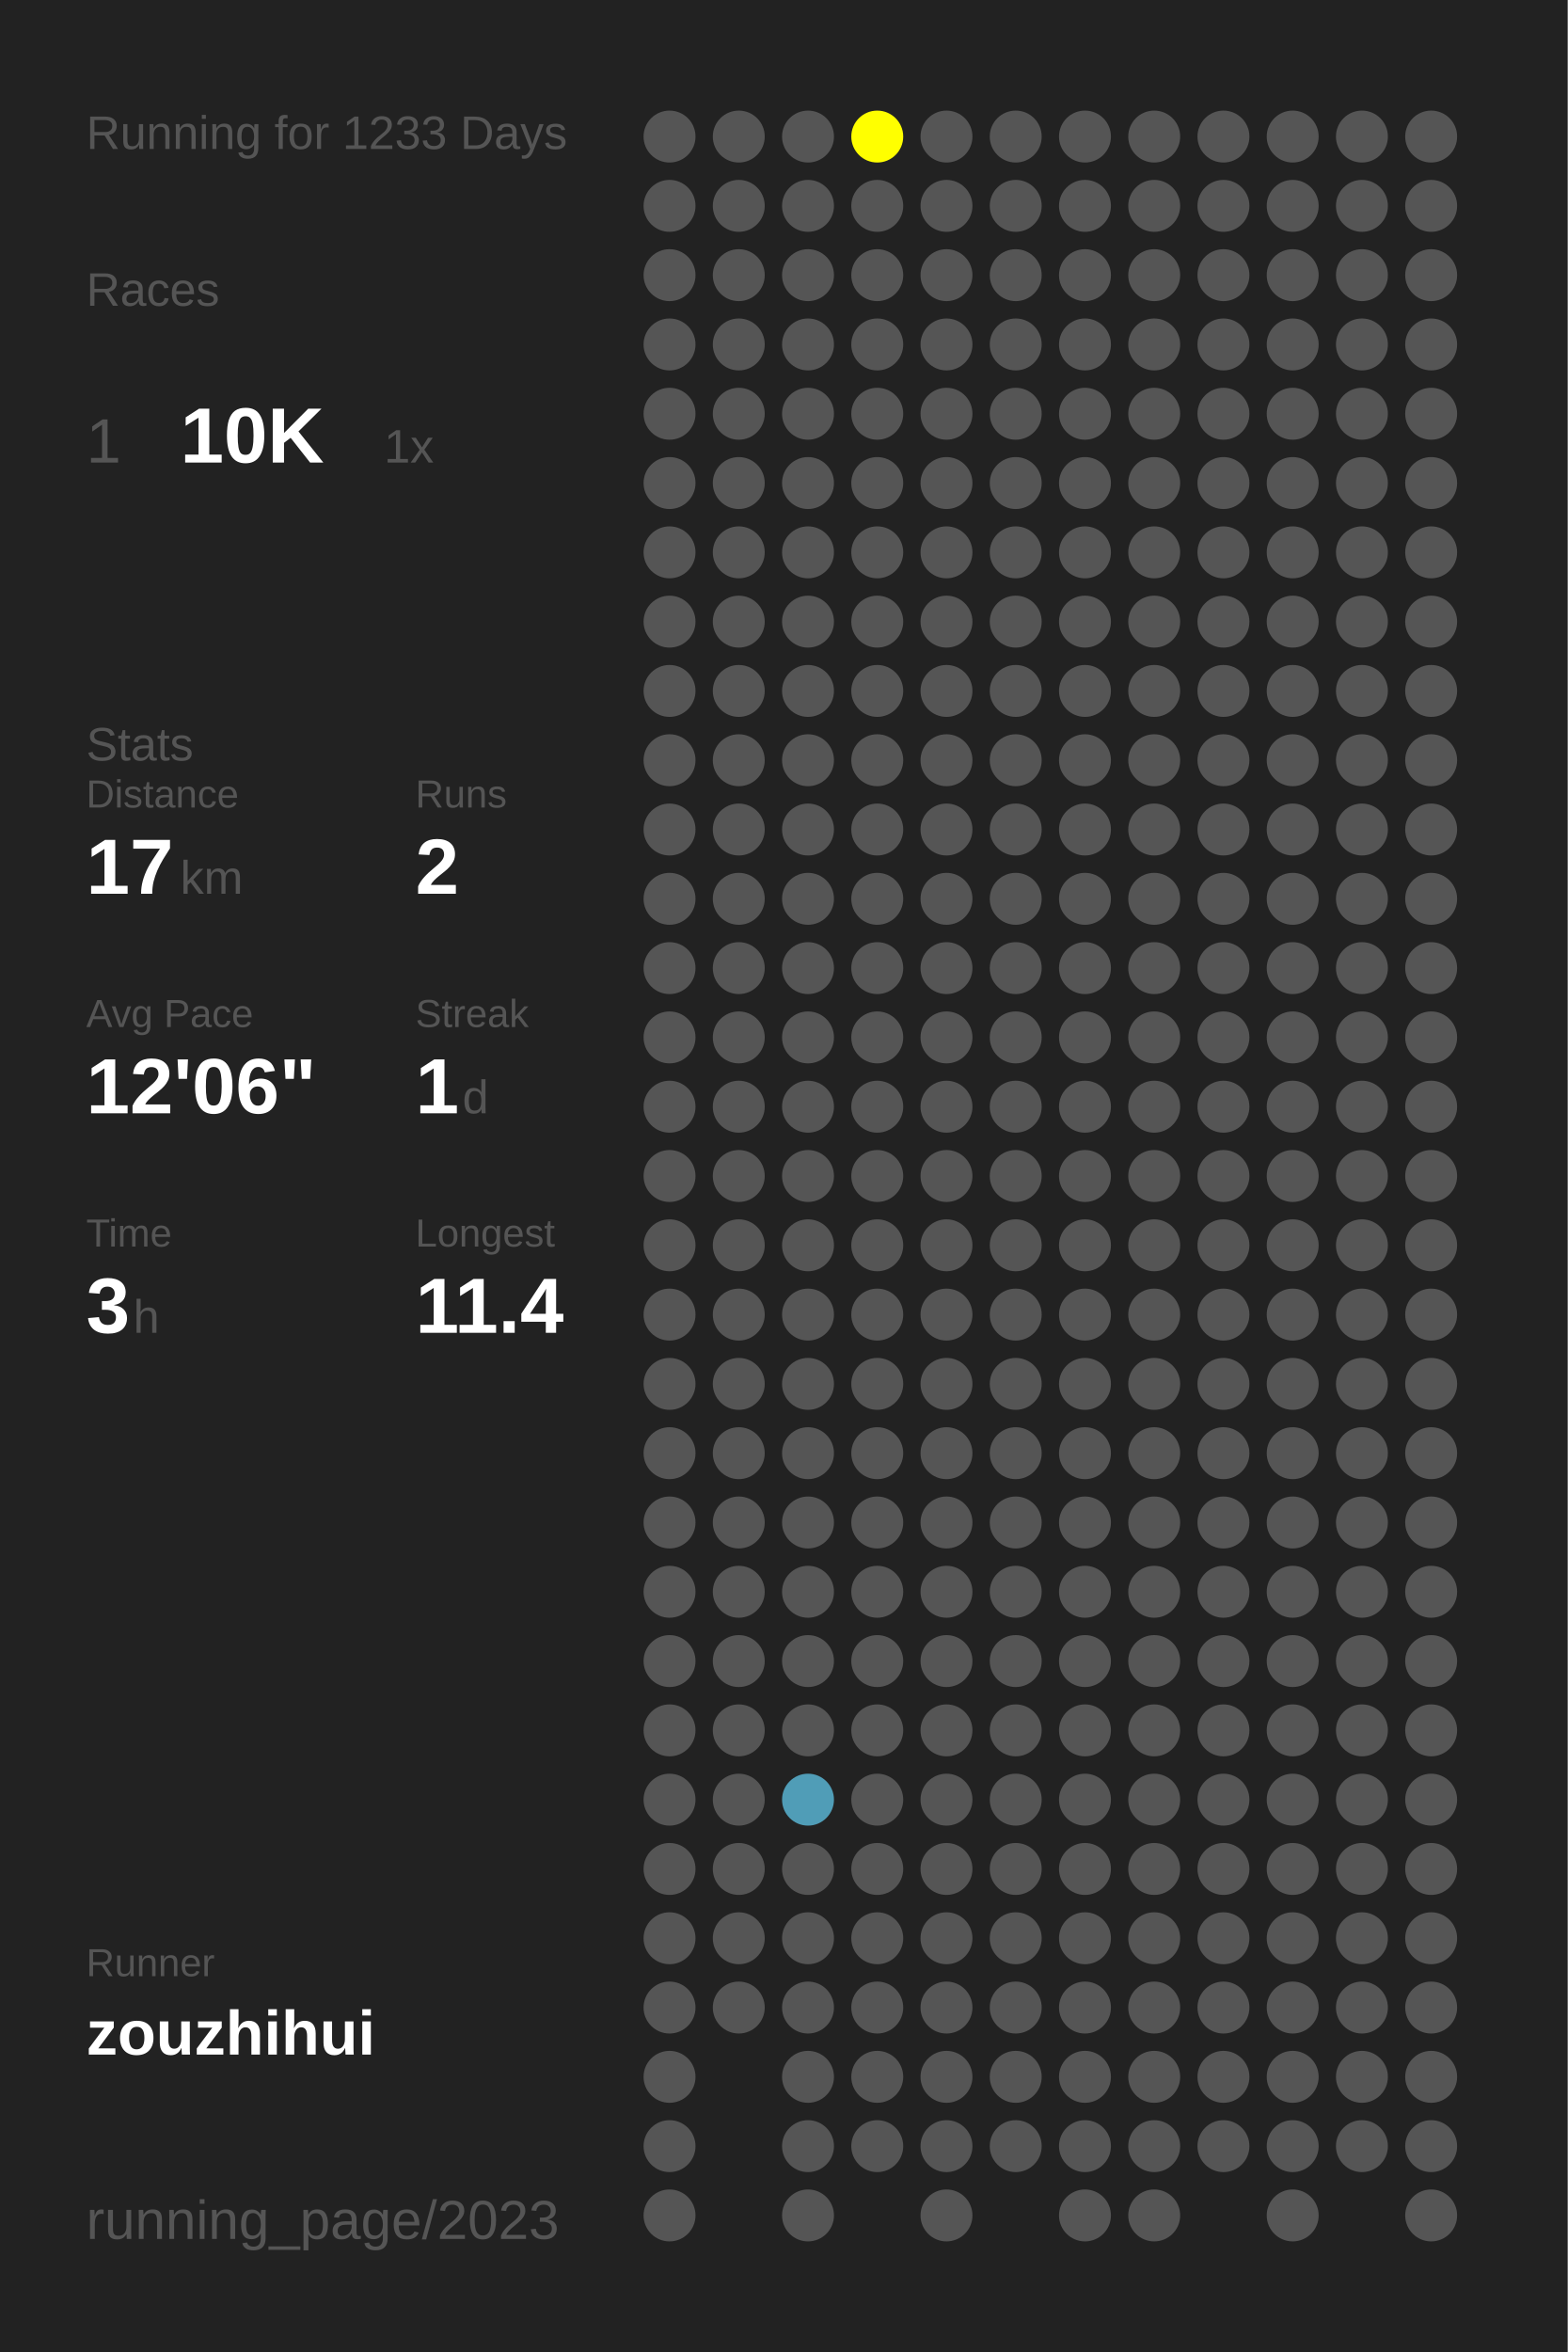
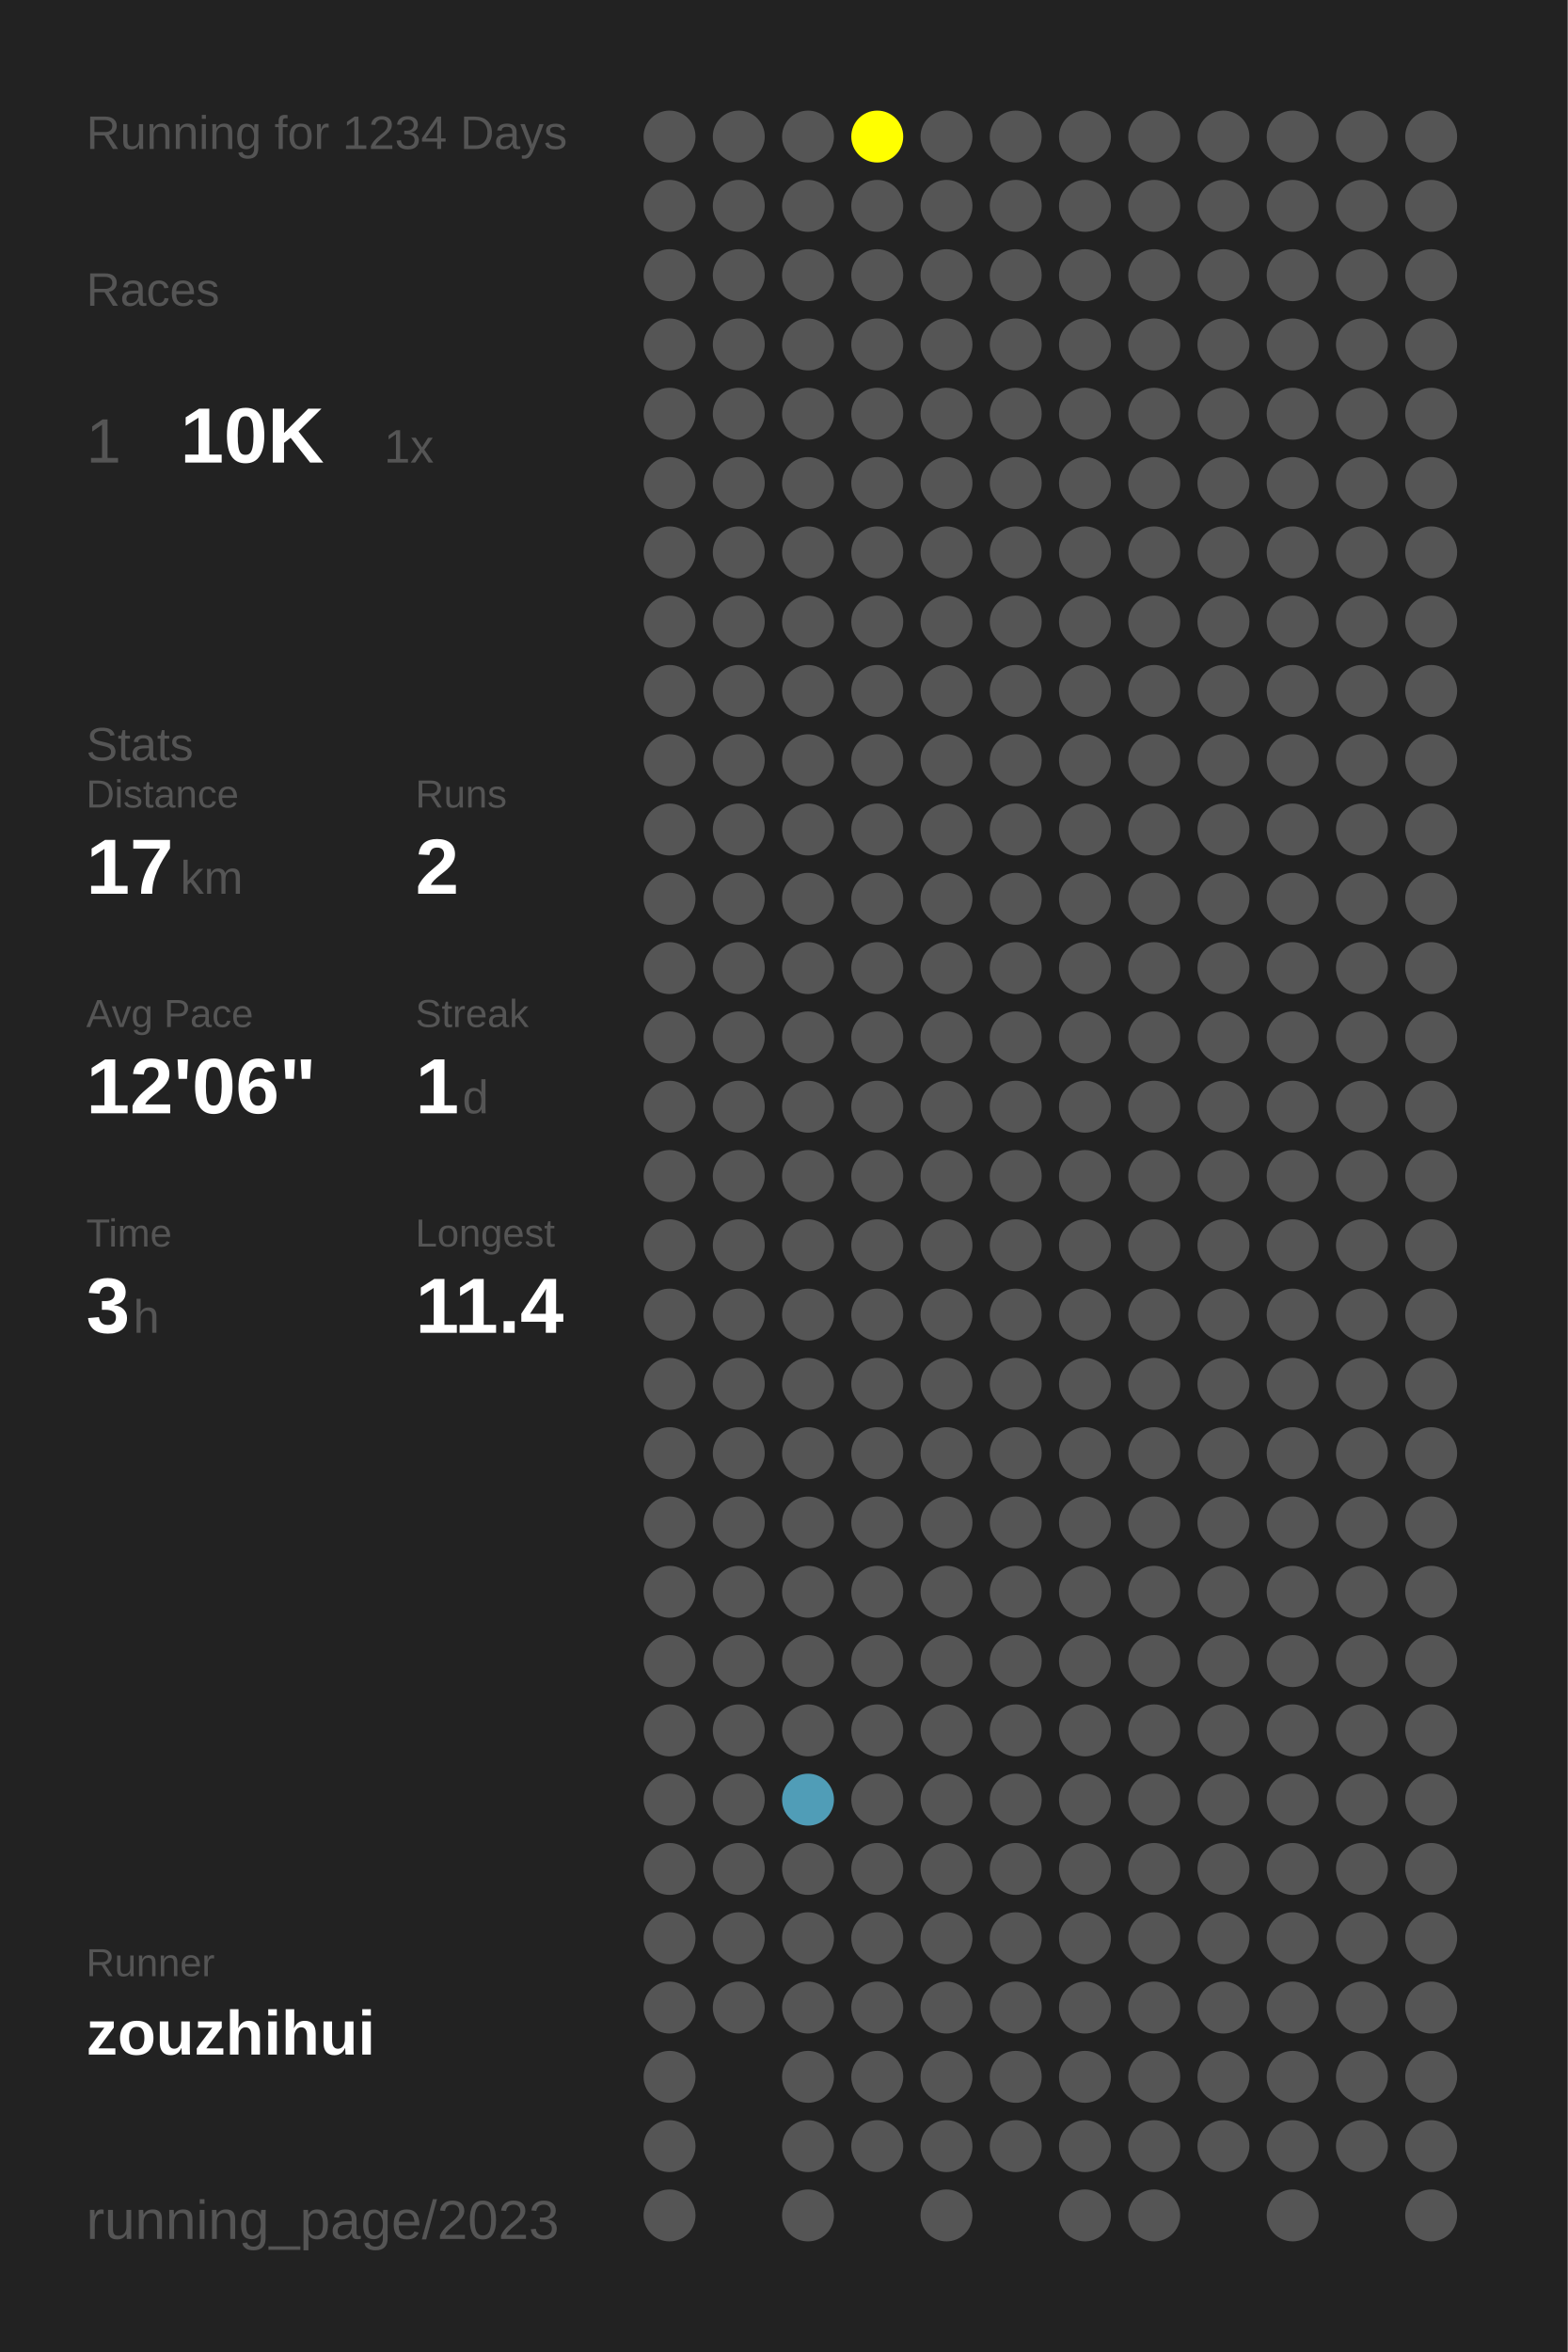
<svg xmlns="http://www.w3.org/2000/svg" baseProfile="full" height="300mm" version="1.1" viewBox="0,0,200,300" width="200mm">
  <defs />
  <rect fill="#222222" height="300" width="200" x="0" y="0" />
-   <text fill="#555555" style="font-size:6px; font-family:Arial;" x="11" y="19">Running for 1233 Days</text>
+   <text fill="#555555" style="font-size:6px; font-family:Arial;" x="11" y="19">Running for 1234 Days</text>
  <text fill="#555555" style="font-size:6px; font-family:Arial;" x="11" y="39">Races</text>
  <text fill="#555555" style="font-size:8px; font-family:Arial;" x="11" y="59">1</text>
  <text fill="#FFFFFF" style="font-size:10px; font-family:Arial; font-weight:bold;" x="23" y="59">10K</text>
  <text fill="#555555" style="font-size:6px; font-family:Arial;" x="49" y="59">1x</text>
  <text fill="#555555" style="font-size:6px; font-family:Arial;" x="11" y="97">Stats</text>
  <text fill="#555555" style="font-size:5px; font-family:Arial;" x="11" y="103">Distance</text>
  <text fill="#FFFFFF" style="font-size:10px; font-family:Arial; font-weight:bold;" x="11" y="114">17</text>
  <text fill="#555555" style="font-size:6px; font-family:Arial;" x="23" y="114">km</text>
  <text fill="#555555" style="font-size:5px; font-family:Arial;" x="53" y="103">Runs</text>
  <text fill="#FFFFFF" style="font-size:10px; font-family:Arial; font-weight:bold;" x="53" y="114">2</text>
  <text fill="#555555" style="font-size:5px; font-family:Arial;" x="11" y="131">Avg Pace</text>
  <text fill="#FFFFFF" style="font-size:10px; font-family:Arial; font-weight:bold;" x="11" y="142">12'06"</text>
  <text fill="#555555" style="font-size:5px; font-family:Arial;" x="53" y="131">Streak</text>
  <text fill="#FFFFFF" style="font-size:10px; font-family:Arial; font-weight:bold;" x="53" y="142">1</text>
  <text fill="#555555" style="font-size:6px; font-family:Arial;" x="59" y="142">d</text>
  <text fill="#555555" style="font-size:5px; font-family:Arial;" x="11" y="159">Time</text>
  <text fill="#FFFFFF" style="font-size:10px; font-family:Arial; font-weight:bold;" x="11" y="170">3</text>
  <text fill="#555555" style="font-size:6px; font-family:Arial;" x="17" y="170">h</text>
  <text fill="#555555" style="font-size:5px; font-family:Arial;" x="53" y="159">Longest</text>
  <text fill="#FFFFFF" style="font-size:10px; font-family:Arial; font-weight:bold;" x="53" y="170">11.4</text>
  <text fill="#555555" style="font-size:5px; font-family:Arial;" x="11" y="252.065">Runner</text>
  <text fill="#FFFFFF" style="font-size:8px; font-family:Arial; font-weight:bold;" x="11" y="262.065">zouzhihui</text>
  <text fill="#555555" style="font-size:7px; font-family:Arial;" x="11" y="285.581">running_page/2023</text>
  <circle cx="85.417" cy="17.419" fill="#555555" r="3.312" />
  <circle cx="85.417" cy="26.258" fill="#555555" r="3.312" />
  <circle cx="85.417" cy="35.097" fill="#555555" r="3.312" />
  <circle cx="85.417" cy="43.935" fill="#555555" r="3.312" />
  <circle cx="85.417" cy="52.774" fill="#555555" r="3.312" />
  <circle cx="85.417" cy="61.613" fill="#555555" r="3.312" />
  <circle cx="85.417" cy="70.452" fill="#555555" r="3.312" />
  <circle cx="85.417" cy="79.29" fill="#555555" r="3.312" />
  <circle cx="85.417" cy="88.129" fill="#555555" r="3.312" />
  <circle cx="85.417" cy="96.968" fill="#555555" r="3.312" />
  <circle cx="85.417" cy="105.806" fill="#555555" r="3.312" />
  <circle cx="85.417" cy="114.645" fill="#555555" r="3.312" />
  <circle cx="85.417" cy="123.484" fill="#555555" r="3.312" />
  <circle cx="85.417" cy="132.323" fill="#555555" r="3.312" />
  <circle cx="85.417" cy="141.161" fill="#555555" r="3.312" />
  <circle cx="85.417" cy="150" fill="#555555" r="3.312" />
  <circle cx="85.417" cy="158.839" fill="#555555" r="3.312" />
  <circle cx="85.417" cy="167.677" fill="#555555" r="3.312" />
  <circle cx="85.417" cy="176.516" fill="#555555" r="3.312" />
  <circle cx="85.417" cy="185.355" fill="#555555" r="3.312" />
  <circle cx="85.417" cy="194.194" fill="#555555" r="3.312" />
  <circle cx="85.417" cy="203.032" fill="#555555" r="3.312" />
  <circle cx="85.417" cy="211.871" fill="#555555" r="3.312" />
  <circle cx="85.417" cy="220.71" fill="#555555" r="3.312" />
  <circle cx="85.417" cy="229.548" fill="#555555" r="3.312" />
  <circle cx="85.417" cy="238.387" fill="#555555" r="3.312" />
  <circle cx="85.417" cy="247.226" fill="#555555" r="3.312" />
  <circle cx="85.417" cy="256.065" fill="#555555" r="3.312" />
  <circle cx="85.417" cy="264.903" fill="#555555" r="3.312" />
  <circle cx="85.417" cy="273.742" fill="#555555" r="3.312" />
  <circle cx="85.417" cy="282.581" fill="#555555" r="3.312" />
  <circle cx="94.25" cy="17.419" fill="#555555" r="3.312" />
  <circle cx="94.25" cy="26.258" fill="#555555" r="3.312" />
  <circle cx="94.25" cy="35.097" fill="#555555" r="3.312" />
  <circle cx="94.25" cy="43.935" fill="#555555" r="3.312" />
  <circle cx="94.25" cy="52.774" fill="#555555" r="3.312" />
  <circle cx="94.25" cy="61.613" fill="#555555" r="3.312" />
  <circle cx="94.25" cy="70.452" fill="#555555" r="3.312" />
  <circle cx="94.25" cy="79.29" fill="#555555" r="3.312" />
  <circle cx="94.25" cy="88.129" fill="#555555" r="3.312" />
  <circle cx="94.25" cy="96.968" fill="#555555" r="3.312" />
  <circle cx="94.25" cy="105.806" fill="#555555" r="3.312" />
  <circle cx="94.25" cy="114.645" fill="#555555" r="3.312" />
  <circle cx="94.25" cy="123.484" fill="#555555" r="3.312" />
  <circle cx="94.25" cy="132.323" fill="#555555" r="3.312" />
  <circle cx="94.25" cy="141.161" fill="#555555" r="3.312" />
  <circle cx="94.25" cy="150" fill="#555555" r="3.312" />
  <circle cx="94.25" cy="158.839" fill="#555555" r="3.312" />
  <circle cx="94.25" cy="167.677" fill="#555555" r="3.312" />
  <circle cx="94.25" cy="176.516" fill="#555555" r="3.312" />
  <circle cx="94.25" cy="185.355" fill="#555555" r="3.312" />
  <circle cx="94.25" cy="194.194" fill="#555555" r="3.312" />
  <circle cx="94.25" cy="203.032" fill="#555555" r="3.312" />
  <circle cx="94.25" cy="211.871" fill="#555555" r="3.312" />
  <circle cx="94.25" cy="220.71" fill="#555555" r="3.312" />
  <circle cx="94.25" cy="229.548" fill="#555555" r="3.312" />
  <circle cx="94.25" cy="238.387" fill="#555555" r="3.312" />
  <circle cx="94.25" cy="247.226" fill="#555555" r="3.312" />
  <circle cx="94.25" cy="256.065" fill="#555555" r="3.312" />
  <circle cx="103.083" cy="17.419" fill="#555555" r="3.312" />
  <circle cx="103.083" cy="26.258" fill="#555555" r="3.312" />
  <circle cx="103.083" cy="35.097" fill="#555555" r="3.312" />
  <circle cx="103.083" cy="43.935" fill="#555555" r="3.312" />
  <circle cx="103.083" cy="52.774" fill="#555555" r="3.312" />
  <circle cx="103.083" cy="61.613" fill="#555555" r="3.312" />
  <circle cx="103.083" cy="70.452" fill="#555555" r="3.312" />
  <circle cx="103.083" cy="79.29" fill="#555555" r="3.312" />
  <circle cx="103.083" cy="88.129" fill="#555555" r="3.312" />
  <circle cx="103.083" cy="96.968" fill="#555555" r="3.312" />
  <circle cx="103.083" cy="105.806" fill="#555555" r="3.312" />
  <circle cx="103.083" cy="114.645" fill="#555555" r="3.312" />
  <circle cx="103.083" cy="123.484" fill="#555555" r="3.312" />
  <circle cx="103.083" cy="132.323" fill="#555555" r="3.312" />
  <circle cx="103.083" cy="141.161" fill="#555555" r="3.312" />
  <circle cx="103.083" cy="150" fill="#555555" r="3.312" />
  <circle cx="103.083" cy="158.839" fill="#555555" r="3.312" />
  <circle cx="103.083" cy="167.677" fill="#555555" r="3.312" />
  <circle cx="103.083" cy="176.516" fill="#555555" r="3.312" />
  <circle cx="103.083" cy="185.355" fill="#555555" r="3.312" />
  <circle cx="103.083" cy="194.194" fill="#555555" r="3.312" />
  <circle cx="103.083" cy="203.032" fill="#555555" r="3.312" />
  <circle cx="103.083" cy="211.871" fill="#555555" r="3.312" />
  <circle cx="103.083" cy="220.71" fill="#555555" r="3.312" />
  <circle cx="103.083" cy="229.548" fill="#509db7" r="3.312" />
  <circle cx="103.083" cy="238.387" fill="#555555" r="3.312" />
  <circle cx="103.083" cy="247.226" fill="#555555" r="3.312" />
  <circle cx="103.083" cy="256.065" fill="#555555" r="3.312" />
  <circle cx="103.083" cy="264.903" fill="#555555" r="3.312" />
  <circle cx="103.083" cy="273.742" fill="#555555" r="3.312" />
  <circle cx="103.083" cy="282.581" fill="#555555" r="3.312" />
  <circle cx="111.917" cy="17.419" fill="#FFFF00" r="3.312" />
  <circle cx="111.917" cy="26.258" fill="#555555" r="3.312" />
  <circle cx="111.917" cy="35.097" fill="#555555" r="3.312" />
  <circle cx="111.917" cy="43.935" fill="#555555" r="3.312" />
  <circle cx="111.917" cy="52.774" fill="#555555" r="3.312" />
  <circle cx="111.917" cy="61.613" fill="#555555" r="3.312" />
  <circle cx="111.917" cy="70.452" fill="#555555" r="3.312" />
  <circle cx="111.917" cy="79.29" fill="#555555" r="3.312" />
  <circle cx="111.917" cy="88.129" fill="#555555" r="3.312" />
  <circle cx="111.917" cy="96.968" fill="#555555" r="3.312" />
  <circle cx="111.917" cy="105.806" fill="#555555" r="3.312" />
  <circle cx="111.917" cy="114.645" fill="#555555" r="3.312" />
  <circle cx="111.917" cy="123.484" fill="#555555" r="3.312" />
  <circle cx="111.917" cy="132.323" fill="#555555" r="3.312" />
  <circle cx="111.917" cy="141.161" fill="#555555" r="3.312" />
  <circle cx="111.917" cy="150" fill="#555555" r="3.312" />
  <circle cx="111.917" cy="158.839" fill="#555555" r="3.312" />
  <circle cx="111.917" cy="167.677" fill="#555555" r="3.312" />
  <circle cx="111.917" cy="176.516" fill="#555555" r="3.312" />
  <circle cx="111.917" cy="185.355" fill="#555555" r="3.312" />
  <circle cx="111.917" cy="194.194" fill="#555555" r="3.312" />
  <circle cx="111.917" cy="203.032" fill="#555555" r="3.312" />
  <circle cx="111.917" cy="211.871" fill="#555555" r="3.312" />
  <circle cx="111.917" cy="220.71" fill="#555555" r="3.312" />
  <circle cx="111.917" cy="229.548" fill="#555555" r="3.312" />
  <circle cx="111.917" cy="238.387" fill="#555555" r="3.312" />
  <circle cx="111.917" cy="247.226" fill="#555555" r="3.312" />
  <circle cx="111.917" cy="256.065" fill="#555555" r="3.312" />
  <circle cx="111.917" cy="264.903" fill="#555555" r="3.312" />
  <circle cx="111.917" cy="273.742" fill="#555555" r="3.312" />
  <circle cx="120.75" cy="17.419" fill="#555555" r="3.312" />
  <circle cx="120.75" cy="26.258" fill="#555555" r="3.312" />
  <circle cx="120.75" cy="35.097" fill="#555555" r="3.312" />
  <circle cx="120.75" cy="43.935" fill="#555555" r="3.312" />
  <circle cx="120.75" cy="52.774" fill="#555555" r="3.312" />
  <circle cx="120.75" cy="61.613" fill="#555555" r="3.312" />
  <circle cx="120.75" cy="70.452" fill="#555555" r="3.312" />
  <circle cx="120.75" cy="79.29" fill="#555555" r="3.312" />
  <circle cx="120.75" cy="88.129" fill="#555555" r="3.312" />
  <circle cx="120.75" cy="96.968" fill="#555555" r="3.312" />
  <circle cx="120.75" cy="105.806" fill="#555555" r="3.312" />
  <circle cx="120.75" cy="114.645" fill="#555555" r="3.312" />
  <circle cx="120.75" cy="123.484" fill="#555555" r="3.312" />
  <circle cx="120.75" cy="132.323" fill="#555555" r="3.312" />
  <circle cx="120.75" cy="141.161" fill="#555555" r="3.312" />
  <circle cx="120.75" cy="150" fill="#555555" r="3.312" />
  <circle cx="120.75" cy="158.839" fill="#555555" r="3.312" />
  <circle cx="120.75" cy="167.677" fill="#555555" r="3.312" />
  <circle cx="120.75" cy="176.516" fill="#555555" r="3.312" />
  <circle cx="120.75" cy="185.355" fill="#555555" r="3.312" />
  <circle cx="120.75" cy="194.194" fill="#555555" r="3.312" />
  <circle cx="120.75" cy="203.032" fill="#555555" r="3.312" />
  <circle cx="120.75" cy="211.871" fill="#555555" r="3.312" />
  <circle cx="120.75" cy="220.71" fill="#555555" r="3.312" />
  <circle cx="120.75" cy="229.548" fill="#555555" r="3.312" />
  <circle cx="120.75" cy="238.387" fill="#555555" r="3.312" />
  <circle cx="120.75" cy="247.226" fill="#555555" r="3.312" />
  <circle cx="120.75" cy="256.065" fill="#555555" r="3.312" />
  <circle cx="120.75" cy="264.903" fill="#555555" r="3.312" />
  <circle cx="120.75" cy="273.742" fill="#555555" r="3.312" />
  <circle cx="120.75" cy="282.581" fill="#555555" r="3.312" />
  <circle cx="129.583" cy="17.419" fill="#555555" r="3.312" />
  <circle cx="129.583" cy="26.258" fill="#555555" r="3.312" />
  <circle cx="129.583" cy="35.097" fill="#555555" r="3.312" />
  <circle cx="129.583" cy="43.935" fill="#555555" r="3.312" />
  <circle cx="129.583" cy="52.774" fill="#555555" r="3.312" />
  <circle cx="129.583" cy="61.613" fill="#555555" r="3.312" />
  <circle cx="129.583" cy="70.452" fill="#555555" r="3.312" />
  <circle cx="129.583" cy="79.29" fill="#555555" r="3.312" />
  <circle cx="129.583" cy="88.129" fill="#555555" r="3.312" />
  <circle cx="129.583" cy="96.968" fill="#555555" r="3.312" />
  <circle cx="129.583" cy="105.806" fill="#555555" r="3.312" />
  <circle cx="129.583" cy="114.645" fill="#555555" r="3.312" />
  <circle cx="129.583" cy="123.484" fill="#555555" r="3.312" />
  <circle cx="129.583" cy="132.323" fill="#555555" r="3.312" />
  <circle cx="129.583" cy="141.161" fill="#555555" r="3.312" />
  <circle cx="129.583" cy="150" fill="#555555" r="3.312" />
  <circle cx="129.583" cy="158.839" fill="#555555" r="3.312" />
  <circle cx="129.583" cy="167.677" fill="#555555" r="3.312" />
  <circle cx="129.583" cy="176.516" fill="#555555" r="3.312" />
  <circle cx="129.583" cy="185.355" fill="#555555" r="3.312" />
  <circle cx="129.583" cy="194.194" fill="#555555" r="3.312" />
  <circle cx="129.583" cy="203.032" fill="#555555" r="3.312" />
  <circle cx="129.583" cy="211.871" fill="#555555" r="3.312" />
  <circle cx="129.583" cy="220.71" fill="#555555" r="3.312" />
  <circle cx="129.583" cy="229.548" fill="#555555" r="3.312" />
  <circle cx="129.583" cy="238.387" fill="#555555" r="3.312" />
  <circle cx="129.583" cy="247.226" fill="#555555" r="3.312" />
  <circle cx="129.583" cy="256.065" fill="#555555" r="3.312" />
  <circle cx="129.583" cy="264.903" fill="#555555" r="3.312" />
  <circle cx="129.583" cy="273.742" fill="#555555" r="3.312" />
  <circle cx="138.417" cy="17.419" fill="#555555" r="3.312" />
  <circle cx="138.417" cy="26.258" fill="#555555" r="3.312" />
  <circle cx="138.417" cy="35.097" fill="#555555" r="3.312" />
  <circle cx="138.417" cy="43.935" fill="#555555" r="3.312" />
  <circle cx="138.417" cy="52.774" fill="#555555" r="3.312" />
  <circle cx="138.417" cy="61.613" fill="#555555" r="3.312" />
  <circle cx="138.417" cy="70.452" fill="#555555" r="3.312" />
  <circle cx="138.417" cy="79.29" fill="#555555" r="3.312" />
  <circle cx="138.417" cy="88.129" fill="#555555" r="3.312" />
  <circle cx="138.417" cy="96.968" fill="#555555" r="3.312" />
  <circle cx="138.417" cy="105.806" fill="#555555" r="3.312" />
  <circle cx="138.417" cy="114.645" fill="#555555" r="3.312" />
  <circle cx="138.417" cy="123.484" fill="#555555" r="3.312" />
  <circle cx="138.417" cy="132.323" fill="#555555" r="3.312" />
  <circle cx="138.417" cy="141.161" fill="#555555" r="3.312" />
  <circle cx="138.417" cy="150" fill="#555555" r="3.312" />
  <circle cx="138.417" cy="158.839" fill="#555555" r="3.312" />
  <circle cx="138.417" cy="167.677" fill="#555555" r="3.312" />
  <circle cx="138.417" cy="176.516" fill="#555555" r="3.312" />
  <circle cx="138.417" cy="185.355" fill="#555555" r="3.312" />
  <circle cx="138.417" cy="194.194" fill="#555555" r="3.312" />
  <circle cx="138.417" cy="203.032" fill="#555555" r="3.312" />
  <circle cx="138.417" cy="211.871" fill="#555555" r="3.312" />
  <circle cx="138.417" cy="220.71" fill="#555555" r="3.312" />
  <circle cx="138.417" cy="229.548" fill="#555555" r="3.312" />
  <circle cx="138.417" cy="238.387" fill="#555555" r="3.312" />
  <circle cx="138.417" cy="247.226" fill="#555555" r="3.312" />
  <circle cx="138.417" cy="256.065" fill="#555555" r="3.312" />
  <circle cx="138.417" cy="264.903" fill="#555555" r="3.312" />
  <circle cx="138.417" cy="273.742" fill="#555555" r="3.312" />
  <circle cx="138.417" cy="282.581" fill="#555555" r="3.312" />
  <circle cx="147.25" cy="17.419" fill="#555555" r="3.312" />
  <circle cx="147.25" cy="26.258" fill="#555555" r="3.312" />
  <circle cx="147.25" cy="35.097" fill="#555555" r="3.312" />
  <circle cx="147.25" cy="43.935" fill="#555555" r="3.312" />
  <circle cx="147.25" cy="52.774" fill="#555555" r="3.312" />
  <circle cx="147.25" cy="61.613" fill="#555555" r="3.312" />
  <circle cx="147.25" cy="70.452" fill="#555555" r="3.312" />
  <circle cx="147.25" cy="79.29" fill="#555555" r="3.312" />
  <circle cx="147.25" cy="88.129" fill="#555555" r="3.312" />
  <circle cx="147.25" cy="96.968" fill="#555555" r="3.312" />
  <circle cx="147.25" cy="105.806" fill="#555555" r="3.312" />
  <circle cx="147.25" cy="114.645" fill="#555555" r="3.312" />
  <circle cx="147.25" cy="123.484" fill="#555555" r="3.312" />
  <circle cx="147.25" cy="132.323" fill="#555555" r="3.312" />
  <circle cx="147.25" cy="141.161" fill="#555555" r="3.312" />
  <circle cx="147.25" cy="150" fill="#555555" r="3.312" />
  <circle cx="147.25" cy="158.839" fill="#555555" r="3.312" />
  <circle cx="147.25" cy="167.677" fill="#555555" r="3.312" />
  <circle cx="147.25" cy="176.516" fill="#555555" r="3.312" />
  <circle cx="147.25" cy="185.355" fill="#555555" r="3.312" />
  <circle cx="147.25" cy="194.194" fill="#555555" r="3.312" />
  <circle cx="147.25" cy="203.032" fill="#555555" r="3.312" />
  <circle cx="147.25" cy="211.871" fill="#555555" r="3.312" />
  <circle cx="147.25" cy="220.71" fill="#555555" r="3.312" />
  <circle cx="147.25" cy="229.548" fill="#555555" r="3.312" />
  <circle cx="147.25" cy="238.387" fill="#555555" r="3.312" />
  <circle cx="147.25" cy="247.226" fill="#555555" r="3.312" />
  <circle cx="147.25" cy="256.065" fill="#555555" r="3.312" />
  <circle cx="147.25" cy="264.903" fill="#555555" r="3.312" />
  <circle cx="147.25" cy="273.742" fill="#555555" r="3.312" />
  <circle cx="147.25" cy="282.581" fill="#555555" r="3.312" />
  <circle cx="156.083" cy="17.419" fill="#555555" r="3.312" />
  <circle cx="156.083" cy="26.258" fill="#555555" r="3.312" />
  <circle cx="156.083" cy="35.097" fill="#555555" r="3.312" />
  <circle cx="156.083" cy="43.935" fill="#555555" r="3.312" />
  <circle cx="156.083" cy="52.774" fill="#555555" r="3.312" />
  <circle cx="156.083" cy="61.613" fill="#555555" r="3.312" />
  <circle cx="156.083" cy="70.452" fill="#555555" r="3.312" />
  <circle cx="156.083" cy="79.29" fill="#555555" r="3.312" />
  <circle cx="156.083" cy="88.129" fill="#555555" r="3.312" />
  <circle cx="156.083" cy="96.968" fill="#555555" r="3.312" />
  <circle cx="156.083" cy="105.806" fill="#555555" r="3.312" />
  <circle cx="156.083" cy="114.645" fill="#555555" r="3.312" />
  <circle cx="156.083" cy="123.484" fill="#555555" r="3.312" />
  <circle cx="156.083" cy="132.323" fill="#555555" r="3.312" />
  <circle cx="156.083" cy="141.161" fill="#555555" r="3.312" />
  <circle cx="156.083" cy="150" fill="#555555" r="3.312" />
  <circle cx="156.083" cy="158.839" fill="#555555" r="3.312" />
  <circle cx="156.083" cy="167.677" fill="#555555" r="3.312" />
  <circle cx="156.083" cy="176.516" fill="#555555" r="3.312" />
  <circle cx="156.083" cy="185.355" fill="#555555" r="3.312" />
  <circle cx="156.083" cy="194.194" fill="#555555" r="3.312" />
  <circle cx="156.083" cy="203.032" fill="#555555" r="3.312" />
  <circle cx="156.083" cy="211.871" fill="#555555" r="3.312" />
  <circle cx="156.083" cy="220.71" fill="#555555" r="3.312" />
  <circle cx="156.083" cy="229.548" fill="#555555" r="3.312" />
  <circle cx="156.083" cy="238.387" fill="#555555" r="3.312" />
  <circle cx="156.083" cy="247.226" fill="#555555" r="3.312" />
  <circle cx="156.083" cy="256.065" fill="#555555" r="3.312" />
  <circle cx="156.083" cy="264.903" fill="#555555" r="3.312" />
  <circle cx="156.083" cy="273.742" fill="#555555" r="3.312" />
  <circle cx="164.917" cy="17.419" fill="#555555" r="3.312" />
  <circle cx="164.917" cy="26.258" fill="#555555" r="3.312" />
  <circle cx="164.917" cy="35.097" fill="#555555" r="3.312" />
  <circle cx="164.917" cy="43.935" fill="#555555" r="3.312" />
  <circle cx="164.917" cy="52.774" fill="#555555" r="3.312" />
  <circle cx="164.917" cy="61.613" fill="#555555" r="3.312" />
  <circle cx="164.917" cy="70.452" fill="#555555" r="3.312" />
  <circle cx="164.917" cy="79.29" fill="#555555" r="3.312" />
  <circle cx="164.917" cy="88.129" fill="#555555" r="3.312" />
  <circle cx="164.917" cy="96.968" fill="#555555" r="3.312" />
  <circle cx="164.917" cy="105.806" fill="#555555" r="3.312" />
  <circle cx="164.917" cy="114.645" fill="#555555" r="3.312" />
  <circle cx="164.917" cy="123.484" fill="#555555" r="3.312" />
  <circle cx="164.917" cy="132.323" fill="#555555" r="3.312" />
  <circle cx="164.917" cy="141.161" fill="#555555" r="3.312" />
  <circle cx="164.917" cy="150" fill="#555555" r="3.312" />
  <circle cx="164.917" cy="158.839" fill="#555555" r="3.312" />
  <circle cx="164.917" cy="167.677" fill="#555555" r="3.312" />
  <circle cx="164.917" cy="176.516" fill="#555555" r="3.312" />
  <circle cx="164.917" cy="185.355" fill="#555555" r="3.312" />
  <circle cx="164.917" cy="194.194" fill="#555555" r="3.312" />
  <circle cx="164.917" cy="203.032" fill="#555555" r="3.312" />
  <circle cx="164.917" cy="211.871" fill="#555555" r="3.312" />
  <circle cx="164.917" cy="220.71" fill="#555555" r="3.312" />
  <circle cx="164.917" cy="229.548" fill="#555555" r="3.312" />
  <circle cx="164.917" cy="238.387" fill="#555555" r="3.312" />
  <circle cx="164.917" cy="247.226" fill="#555555" r="3.312" />
  <circle cx="164.917" cy="256.065" fill="#555555" r="3.312" />
  <circle cx="164.917" cy="264.903" fill="#555555" r="3.312" />
  <circle cx="164.917" cy="273.742" fill="#555555" r="3.312" />
  <circle cx="164.917" cy="282.581" fill="#555555" r="3.312" />
  <circle cx="173.75" cy="17.419" fill="#555555" r="3.312" />
  <circle cx="173.75" cy="26.258" fill="#555555" r="3.312" />
  <circle cx="173.75" cy="35.097" fill="#555555" r="3.312" />
  <circle cx="173.75" cy="43.935" fill="#555555" r="3.312" />
  <circle cx="173.75" cy="52.774" fill="#555555" r="3.312" />
  <circle cx="173.75" cy="61.613" fill="#555555" r="3.312" />
  <circle cx="173.75" cy="70.452" fill="#555555" r="3.312" />
  <circle cx="173.75" cy="79.29" fill="#555555" r="3.312" />
  <circle cx="173.75" cy="88.129" fill="#555555" r="3.312" />
  <circle cx="173.75" cy="96.968" fill="#555555" r="3.312" />
  <circle cx="173.75" cy="105.806" fill="#555555" r="3.312" />
  <circle cx="173.75" cy="114.645" fill="#555555" r="3.312" />
  <circle cx="173.75" cy="123.484" fill="#555555" r="3.312" />
  <circle cx="173.75" cy="132.323" fill="#555555" r="3.312" />
  <circle cx="173.75" cy="141.161" fill="#555555" r="3.312" />
  <circle cx="173.75" cy="150" fill="#555555" r="3.312" />
  <circle cx="173.75" cy="158.839" fill="#555555" r="3.312" />
  <circle cx="173.75" cy="167.677" fill="#555555" r="3.312" />
  <circle cx="173.75" cy="176.516" fill="#555555" r="3.312" />
  <circle cx="173.75" cy="185.355" fill="#555555" r="3.312" />
  <circle cx="173.75" cy="194.194" fill="#555555" r="3.312" />
  <circle cx="173.75" cy="203.032" fill="#555555" r="3.312" />
  <circle cx="173.75" cy="211.871" fill="#555555" r="3.312" />
  <circle cx="173.75" cy="220.71" fill="#555555" r="3.312" />
  <circle cx="173.75" cy="229.548" fill="#555555" r="3.312" />
  <circle cx="173.75" cy="238.387" fill="#555555" r="3.312" />
  <circle cx="173.75" cy="247.226" fill="#555555" r="3.312" />
  <circle cx="173.75" cy="256.065" fill="#555555" r="3.312" />
  <circle cx="173.75" cy="264.903" fill="#555555" r="3.312" />
  <circle cx="173.75" cy="273.742" fill="#555555" r="3.312" />
  <circle cx="182.583" cy="17.419" fill="#555555" r="3.312" />
  <circle cx="182.583" cy="26.258" fill="#555555" r="3.312" />
  <circle cx="182.583" cy="35.097" fill="#555555" r="3.312" />
  <circle cx="182.583" cy="43.935" fill="#555555" r="3.312" />
  <circle cx="182.583" cy="52.774" fill="#555555" r="3.312" />
  <circle cx="182.583" cy="61.613" fill="#555555" r="3.312" />
  <circle cx="182.583" cy="70.452" fill="#555555" r="3.312" />
  <circle cx="182.583" cy="79.29" fill="#555555" r="3.312" />
  <circle cx="182.583" cy="88.129" fill="#555555" r="3.312" />
  <circle cx="182.583" cy="96.968" fill="#555555" r="3.312" />
  <circle cx="182.583" cy="105.806" fill="#555555" r="3.312" />
  <circle cx="182.583" cy="114.645" fill="#555555" r="3.312" />
  <circle cx="182.583" cy="123.484" fill="#555555" r="3.312" />
  <circle cx="182.583" cy="132.323" fill="#555555" r="3.312" />
  <circle cx="182.583" cy="141.161" fill="#555555" r="3.312" />
  <circle cx="182.583" cy="150" fill="#555555" r="3.312" />
  <circle cx="182.583" cy="158.839" fill="#555555" r="3.312" />
  <circle cx="182.583" cy="167.677" fill="#555555" r="3.312" />
  <circle cx="182.583" cy="176.516" fill="#555555" r="3.312" />
  <circle cx="182.583" cy="185.355" fill="#555555" r="3.312" />
  <circle cx="182.583" cy="194.194" fill="#555555" r="3.312" />
  <circle cx="182.583" cy="203.032" fill="#555555" r="3.312" />
  <circle cx="182.583" cy="211.871" fill="#555555" r="3.312" />
  <circle cx="182.583" cy="220.71" fill="#555555" r="3.312" />
  <circle cx="182.583" cy="229.548" fill="#555555" r="3.312" />
  <circle cx="182.583" cy="238.387" fill="#555555" r="3.312" />
  <circle cx="182.583" cy="247.226" fill="#555555" r="3.312" />
  <circle cx="182.583" cy="256.065" fill="#555555" r="3.312" />
  <circle cx="182.583" cy="264.903" fill="#555555" r="3.312" />
  <circle cx="182.583" cy="273.742" fill="#555555" r="3.312" />
  <circle cx="182.583" cy="282.581" fill="#555555" r="3.312" />
</svg>
